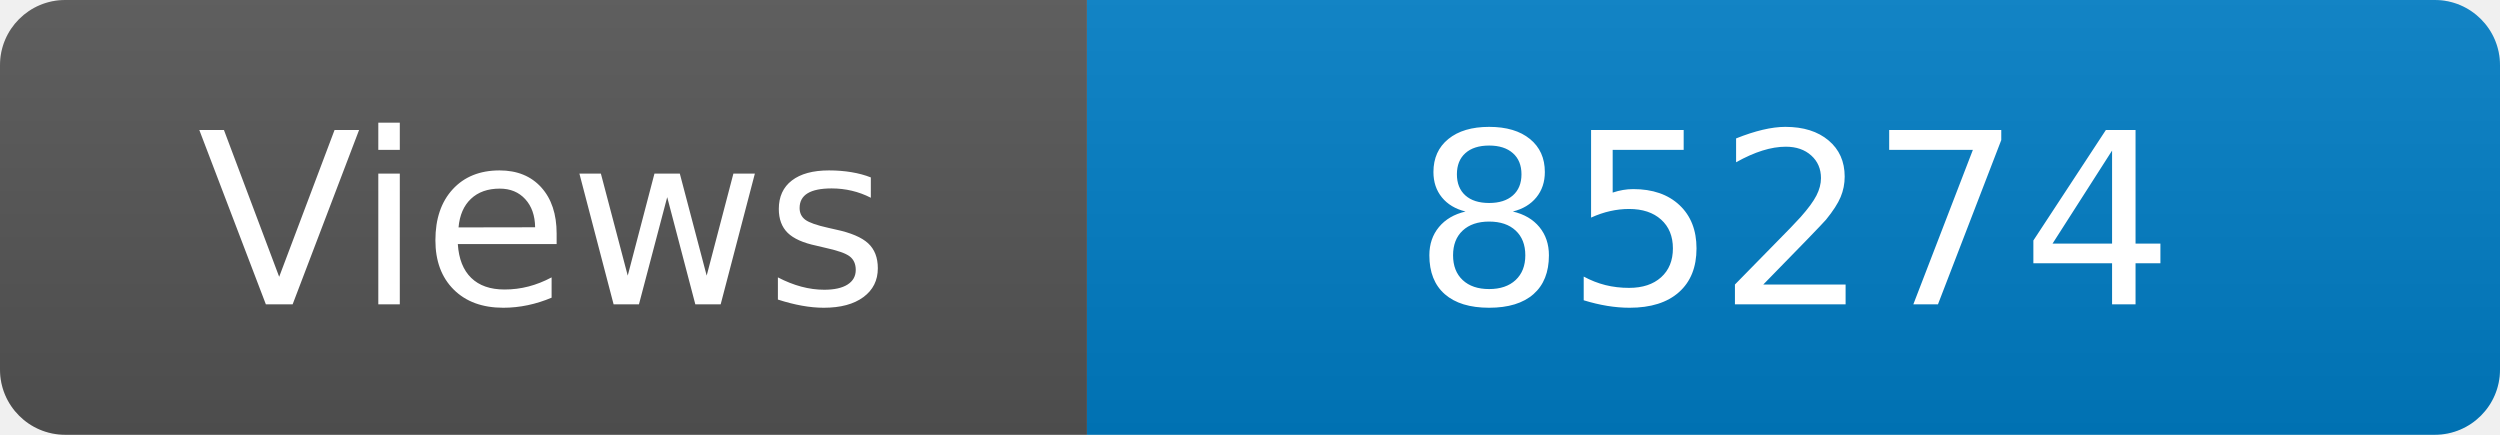
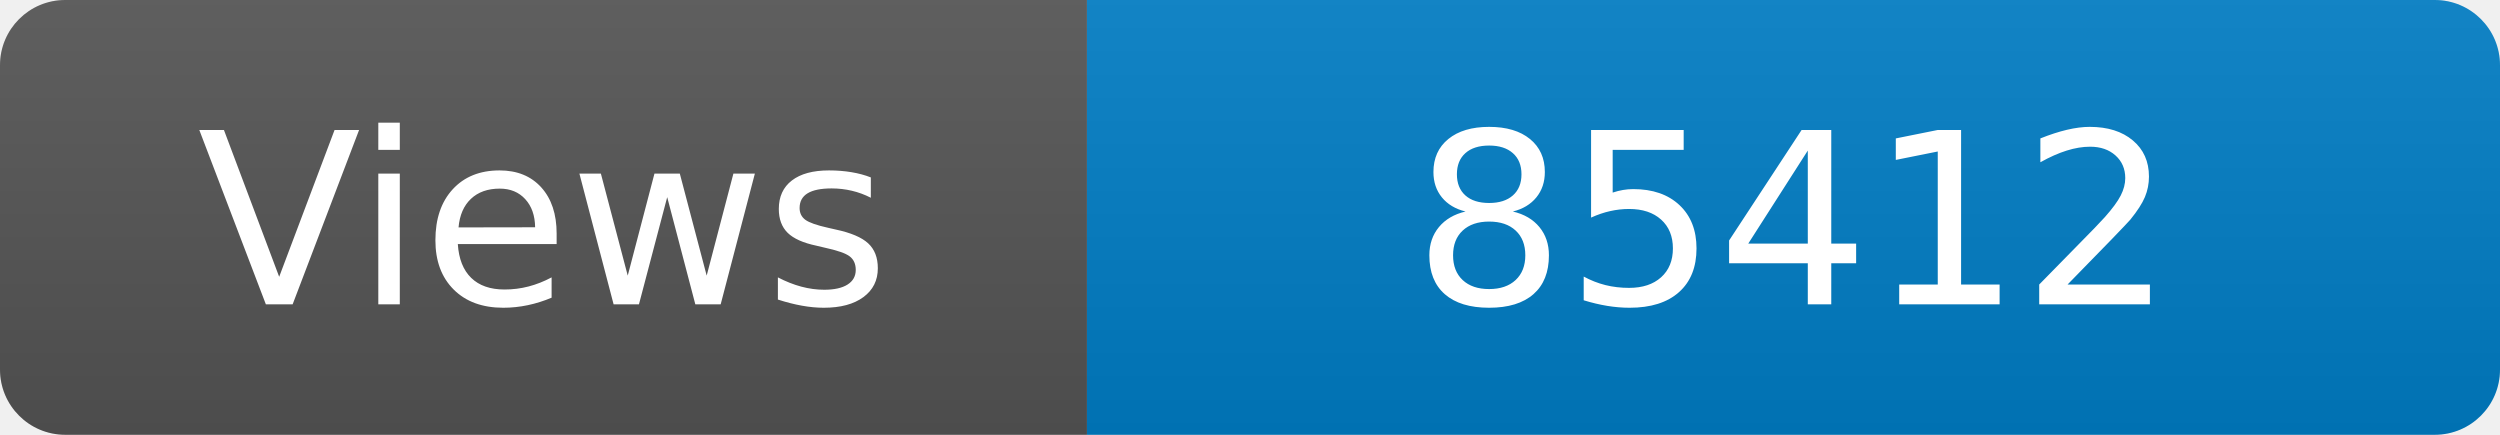
<svg xmlns="http://www.w3.org/2000/svg" width="115" height="20" role="img" aria-label="Maintained?: yes">
  <linearGradient id="s" x2="0" y2="100%">
    <stop offset="0" stop-color="#bbb" stop-opacity=".1" />
    <stop offset="1" stop-opacity=".1" />
  </linearGradient>
  <clipPath id="r">
    <rect width="115" height="20" rx="3" fill="#fff" />
  </clipPath>
  <g clip-path="url(#r)">
    <rect width="50" height="20" fill="#555" />
    <rect x="50" width="160" height="20" fill="#007ec6" />
    <rect width="115" height="20" fill="url(#s)" />
  </g>
  <g fill="#fff" text-anchor="middle" font-family="Verdana,Geneva,DejaVu Sans,sans-serif" font-size="110">
    <text x="250" y="140" transform="scale(.1)" fill="#fff">Views</text>
-     <text x="825" y="140" transform="scale(.1)" fill="#fff">85274</text>
+     <text x="825" y="140" transform="scale(.1)" fill="#fff">85412</text>
  </g>
</svg>
